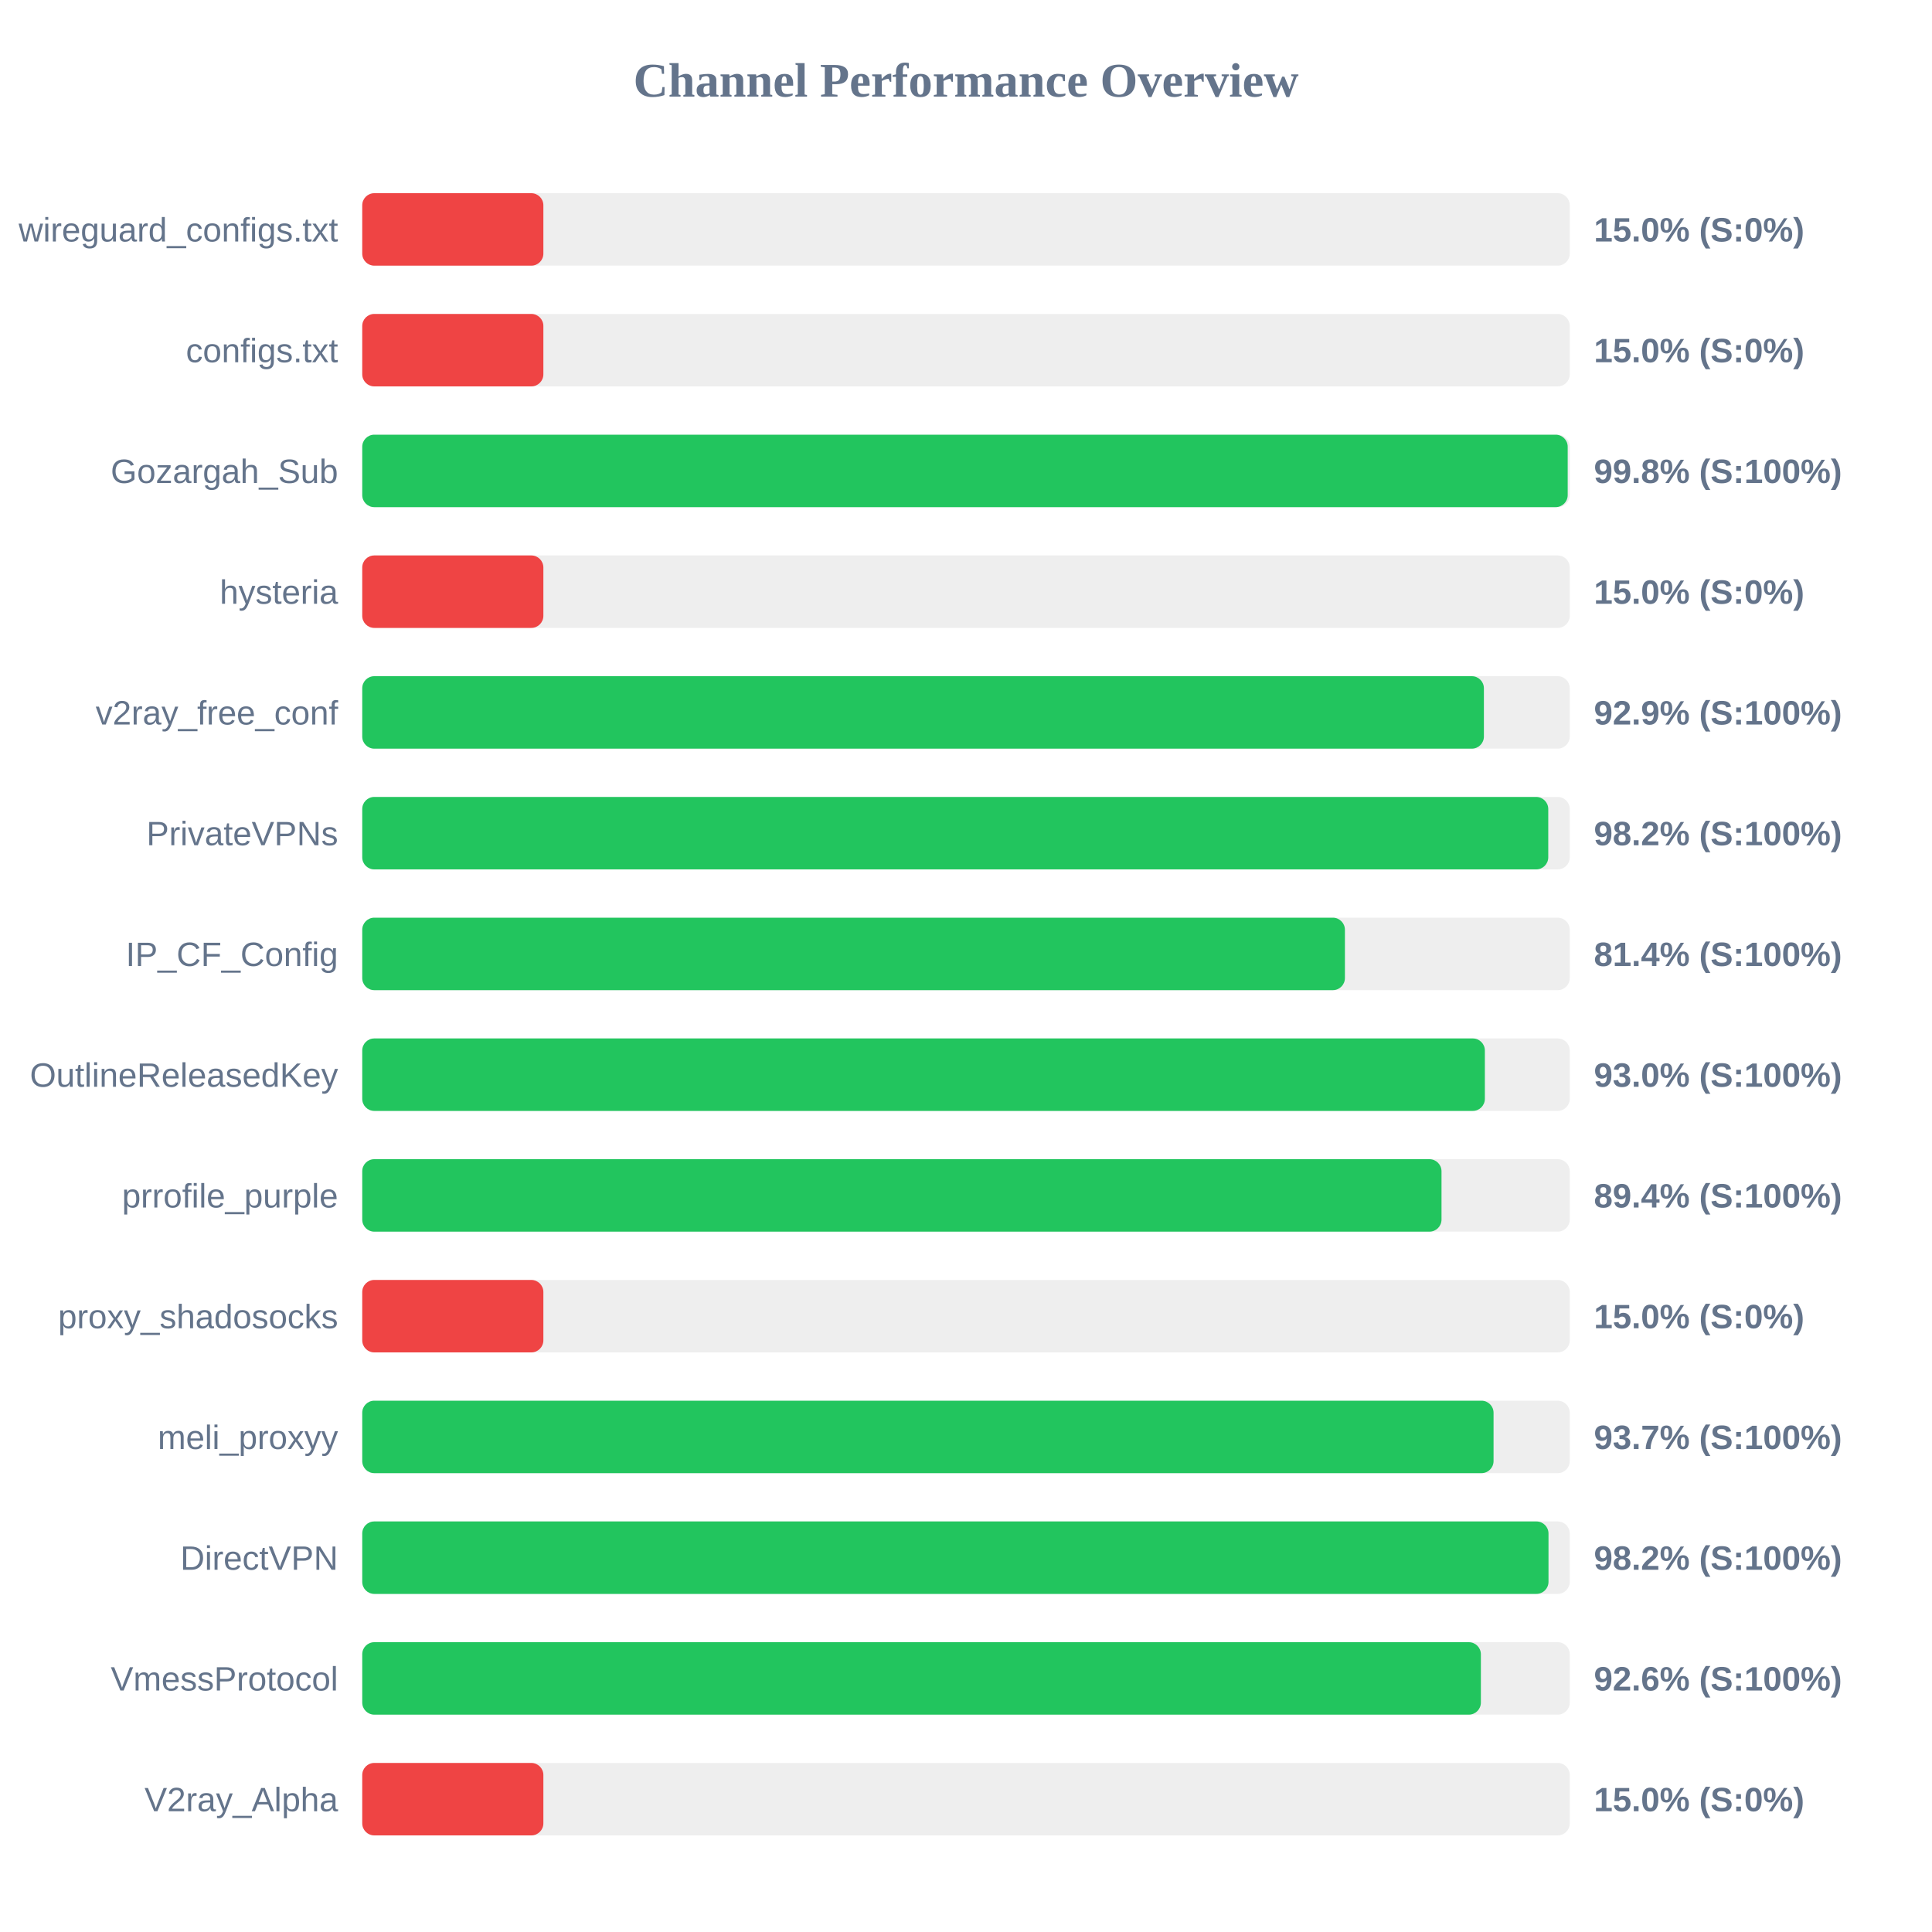
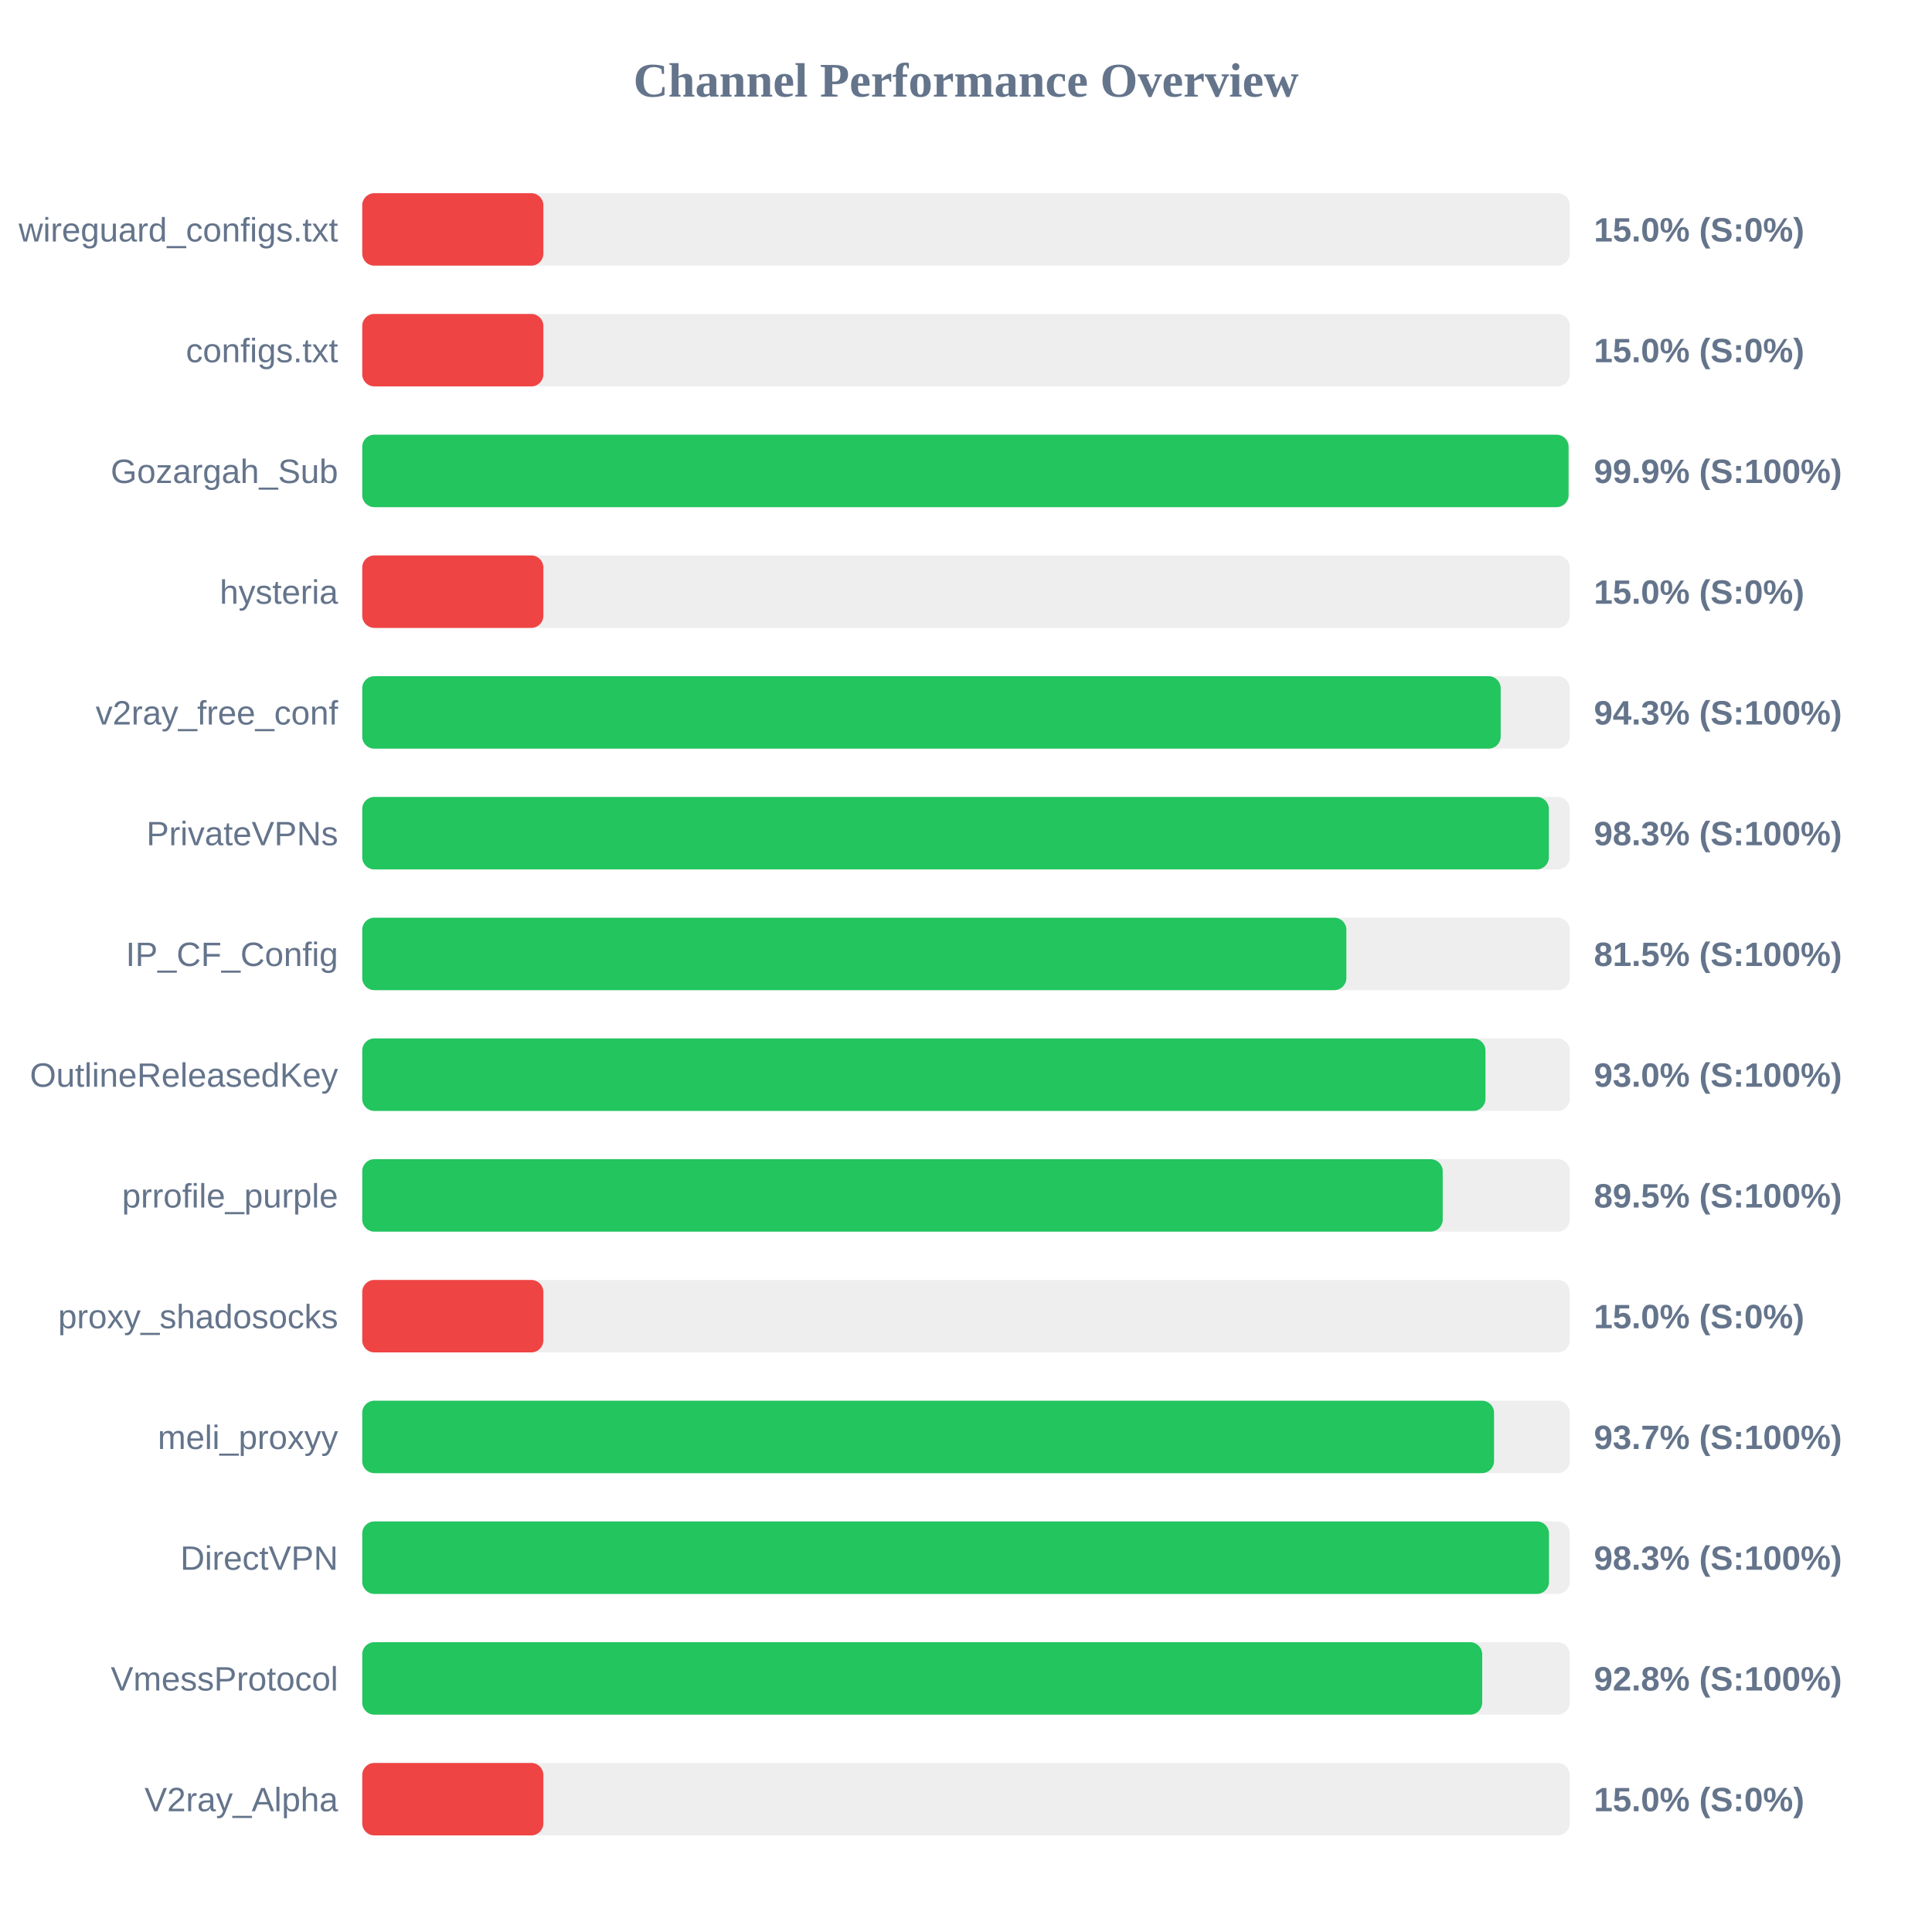
<svg xmlns="http://www.w3.org/2000/svg" width="800" height="800" version="1.1">
  <style>
        .row { font: 14px Arial; fill: #64748b; }
        .score { font: bold 14px Arial; fill: #64748b; }
    </style>
  <text x="400" y="40" text-anchor="middle" font-size="20px" font-weight="bold" fill="#64748b">Channel Performance Overview</text>
  <rect x="150" y="80" width="500" height="30" fill="#eee" rx="5" />
  <rect x="150" y="80" width="75.0" height="30" fill="#ef4444" rx="5" />
  <text x="140" y="100" text-anchor="end" class="row">wireguard_configs.txt</text>
  <text x="660" y="100" text-anchor="start" class="score">15.0% (S:0%)</text>
  <rect x="150" y="130" width="500" height="30" fill="#eee" rx="5" />
  <rect x="150" y="130" width="75.0" height="30" fill="#ef4444" rx="5" />
  <text x="140" y="150" text-anchor="end" class="row">configs.txt</text>
  <text x="660" y="150" text-anchor="start" class="score">15.0% (S:0%)</text>
  <rect x="150" y="180" width="500" height="30" fill="#eee" rx="5" />
-   <rect x="150" y="180" width="499.15" height="30" fill="#22c55e" rx="5" />
+   <rect x="150" y="180" width="499.5" height="30" fill="#22c55e" rx="5" />
  <text x="140" y="200" text-anchor="end" class="row">Gozargah_Sub</text>
-   <text x="660" y="200" text-anchor="start" class="score">99.8% (S:100%)</text>
+   <text x="660" y="200" text-anchor="start" class="score">99.9% (S:100%)</text>
  <rect x="150" y="230" width="500" height="30" fill="#eee" rx="5" />
  <rect x="150" y="230" width="75.0" height="30" fill="#ef4444" rx="5" />
  <text x="140" y="250" text-anchor="end" class="row">hysteria</text>
  <text x="660" y="250" text-anchor="start" class="score">15.0% (S:0%)</text>
  <rect x="150" y="280" width="500" height="30" fill="#eee" rx="5" />
-   <rect x="150" y="280" width="464.45" height="30" fill="#22c55e" rx="5" />
+   <rect x="150" y="280" width="471.4" height="30" fill="#22c55e" rx="5" />
  <text x="140" y="300" text-anchor="end" class="row">v2ray_free_conf</text>
-   <text x="660" y="300" text-anchor="start" class="score">92.9% (S:100%)</text>
+   <text x="660" y="300" text-anchor="start" class="score">94.3% (S:100%)</text>
  <rect x="150" y="330" width="500" height="30" fill="#eee" rx="5" />
-   <rect x="150" y="330" width="491.1" height="30" fill="#22c55e" rx="5" />
+   <rect x="150" y="330" width="491.35" height="30" fill="#22c55e" rx="5" />
  <text x="140" y="350" text-anchor="end" class="row">PrivateVPNs</text>
-   <text x="660" y="350" text-anchor="start" class="score">98.2% (S:100%)</text>
+   <text x="660" y="350" text-anchor="start" class="score">98.3% (S:100%)</text>
  <rect x="150" y="380" width="500" height="30" fill="#eee" rx="5" />
-   <rect x="150" y="380" width="406.9" height="30" fill="#22c55e" rx="5" />
+   <rect x="150" y="380" width="407.5" height="30" fill="#22c55e" rx="5" />
  <text x="140" y="400" text-anchor="end" class="row">IP_CF_Config</text>
-   <text x="660" y="400" text-anchor="start" class="score">81.4% (S:100%)</text>
+   <text x="660" y="400" text-anchor="start" class="score">81.5% (S:100%)</text>
  <rect x="150" y="430" width="500" height="30" fill="#eee" rx="5" />
-   <rect x="150" y="430" width="464.85" height="30" fill="#22c55e" rx="5" />
+   <rect x="150" y="430" width="465.1" height="30" fill="#22c55e" rx="5" />
  <text x="140" y="450" text-anchor="end" class="row">OutlineReleasedKey</text>
  <text x="660" y="450" text-anchor="start" class="score">93.0% (S:100%)</text>
  <rect x="150" y="480" width="500" height="30" fill="#eee" rx="5" />
-   <rect x="150" y="480" width="446.9" height="30" fill="#22c55e" rx="5" />
+   <rect x="150" y="480" width="447.4" height="30" fill="#22c55e" rx="5" />
  <text x="140" y="500" text-anchor="end" class="row">prrofile_purple</text>
-   <text x="660" y="500" text-anchor="start" class="score">89.4% (S:100%)</text>
+   <text x="660" y="500" text-anchor="start" class="score">89.5% (S:100%)</text>
  <rect x="150" y="530" width="500" height="30" fill="#eee" rx="5" />
  <rect x="150" y="530" width="75.0" height="30" fill="#ef4444" rx="5" />
  <text x="140" y="550" text-anchor="end" class="row">proxy_shadosocks</text>
  <text x="660" y="550" text-anchor="start" class="score">15.0% (S:0%)</text>
  <rect x="150" y="580" width="500" height="30" fill="#eee" rx="5" />
-   <rect x="150" y="580" width="468.45" height="30" fill="#22c55e" rx="5" />
+   <rect x="150" y="580" width="468.65" height="30" fill="#22c55e" rx="5" />
  <text x="140" y="600" text-anchor="end" class="row">meli_proxyy</text>
  <text x="660" y="600" text-anchor="start" class="score">93.7% (S:100%)</text>
  <rect x="150" y="630" width="500" height="30" fill="#eee" rx="5" />
-   <rect x="150" y="630" width="491.2" height="30" fill="#22c55e" rx="5" />
+   <rect x="150" y="630" width="491.4" height="30" fill="#22c55e" rx="5" />
  <text x="140" y="650" text-anchor="end" class="row">DirectVPN</text>
-   <text x="660" y="650" text-anchor="start" class="score">98.2% (S:100%)</text>
+   <text x="660" y="650" text-anchor="start" class="score">98.3% (S:100%)</text>
  <rect x="150" y="680" width="500" height="30" fill="#eee" rx="5" />
-   <rect x="150" y="680" width="463.2" height="30" fill="#22c55e" rx="5" />
+   <rect x="150" y="680" width="463.75" height="30" fill="#22c55e" rx="5" />
  <text x="140" y="700" text-anchor="end" class="row">VmessProtocol</text>
-   <text x="660" y="700" text-anchor="start" class="score">92.6% (S:100%)</text>
+   <text x="660" y="700" text-anchor="start" class="score">92.8% (S:100%)</text>
  <rect x="150" y="730" width="500" height="30" fill="#eee" rx="5" />
  <rect x="150" y="730" width="75.0" height="30" fill="#ef4444" rx="5" />
  <text x="140" y="750" text-anchor="end" class="row">V2ray_Alpha</text>
  <text x="660" y="750" text-anchor="start" class="score">15.0% (S:0%)</text>
</svg>
